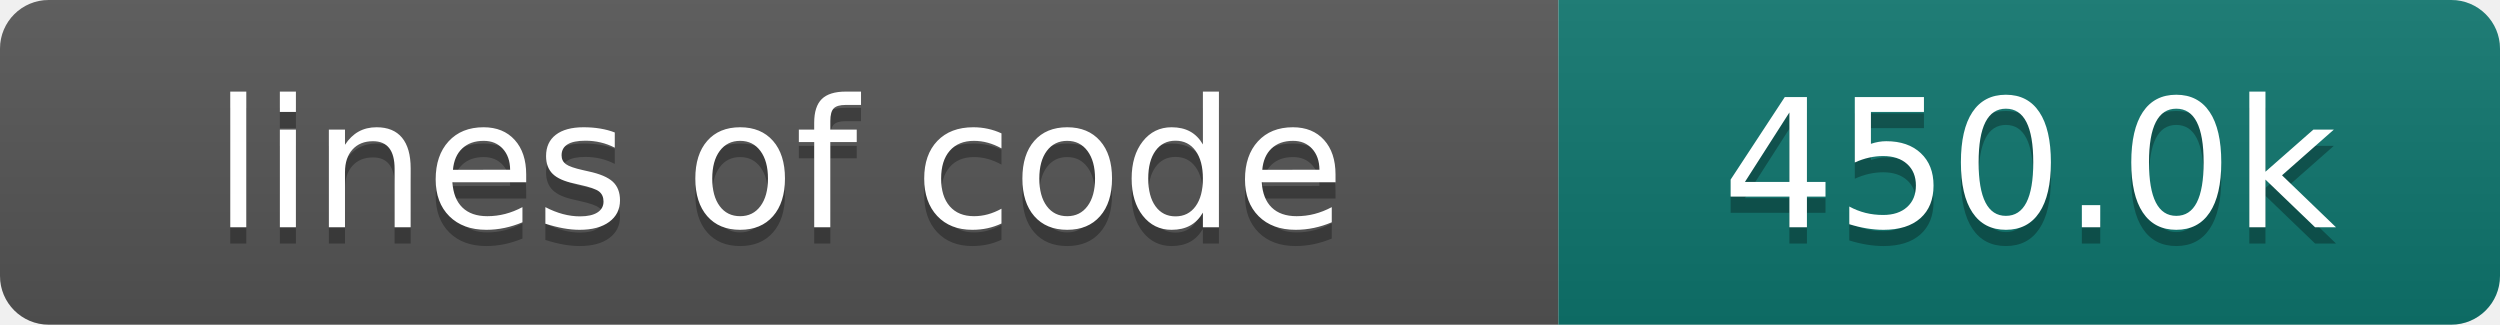
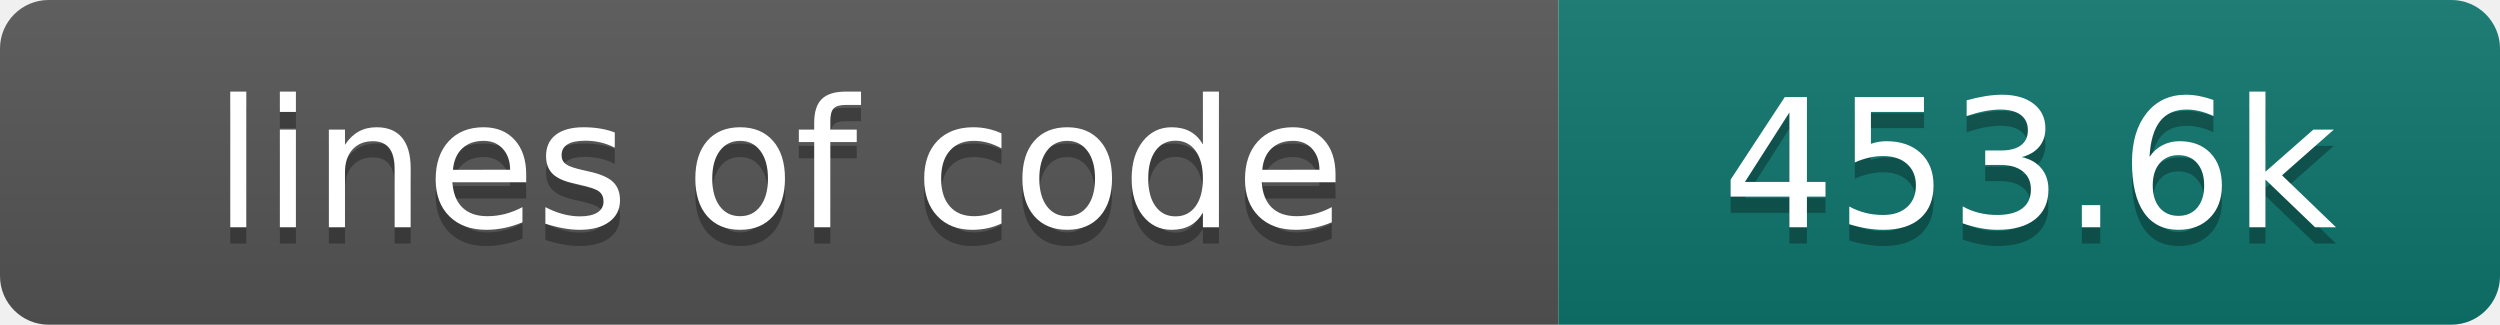
- <svg xmlns="http://www.w3.org/2000/svg" width="154" height="20" role="img" aria-label="lines of code: 450.0k">
+ <svg xmlns="http://www.w3.org/2000/svg" width="154" height="20" role="img" aria-label="lines of code: 453.6k">
  <linearGradient id="s" x2="0" y2="100%">
    <stop offset="0" stop-color="#bbb" stop-opacity=".1" />
    <stop offset="1" stop-opacity=".1" />
  </linearGradient>
  <clipPath id="r">
    <rect width="154" height="20" rx="3" fill="#fff" />
  </clipPath>
  <g clip-path="url(#r)">
    <rect width="96" height="20" fill="#555" />
    <rect x="96" width="58" height="20" fill="#0f766e" />
    <rect width="154" height="20" fill="url(#s)" />
  </g>
  <g fill="#fff" text-anchor="middle" font-family="DejaVu Sans,Verdana,Geneva,sans-serif" font-size="110">
    <text x="480" y="150" fill="#010101" fill-opacity=".3" transform="scale(.1)" textLength="860" lengthAdjust="spacing">lines of code</text>
    <text x="480" y="140" transform="scale(.1)" textLength="860" lengthAdjust="spacing">lines of code</text>
-     <text x="1250" y="150" fill="#010101" fill-opacity=".3" transform="scale(.1)" textLength="480" lengthAdjust="spacing">450.0k</text>
-     <text x="1250" y="140" transform="scale(.1)" textLength="480" lengthAdjust="spacing">450.0k</text>
+     <text x="1250" y="150" fill="#010101" fill-opacity=".3" transform="scale(.1)" textLength="480" lengthAdjust="spacing">453.6k</text>
+     <text x="1250" y="140" transform="scale(.1)" textLength="480" lengthAdjust="spacing">453.6k</text>
  </g>
</svg>
